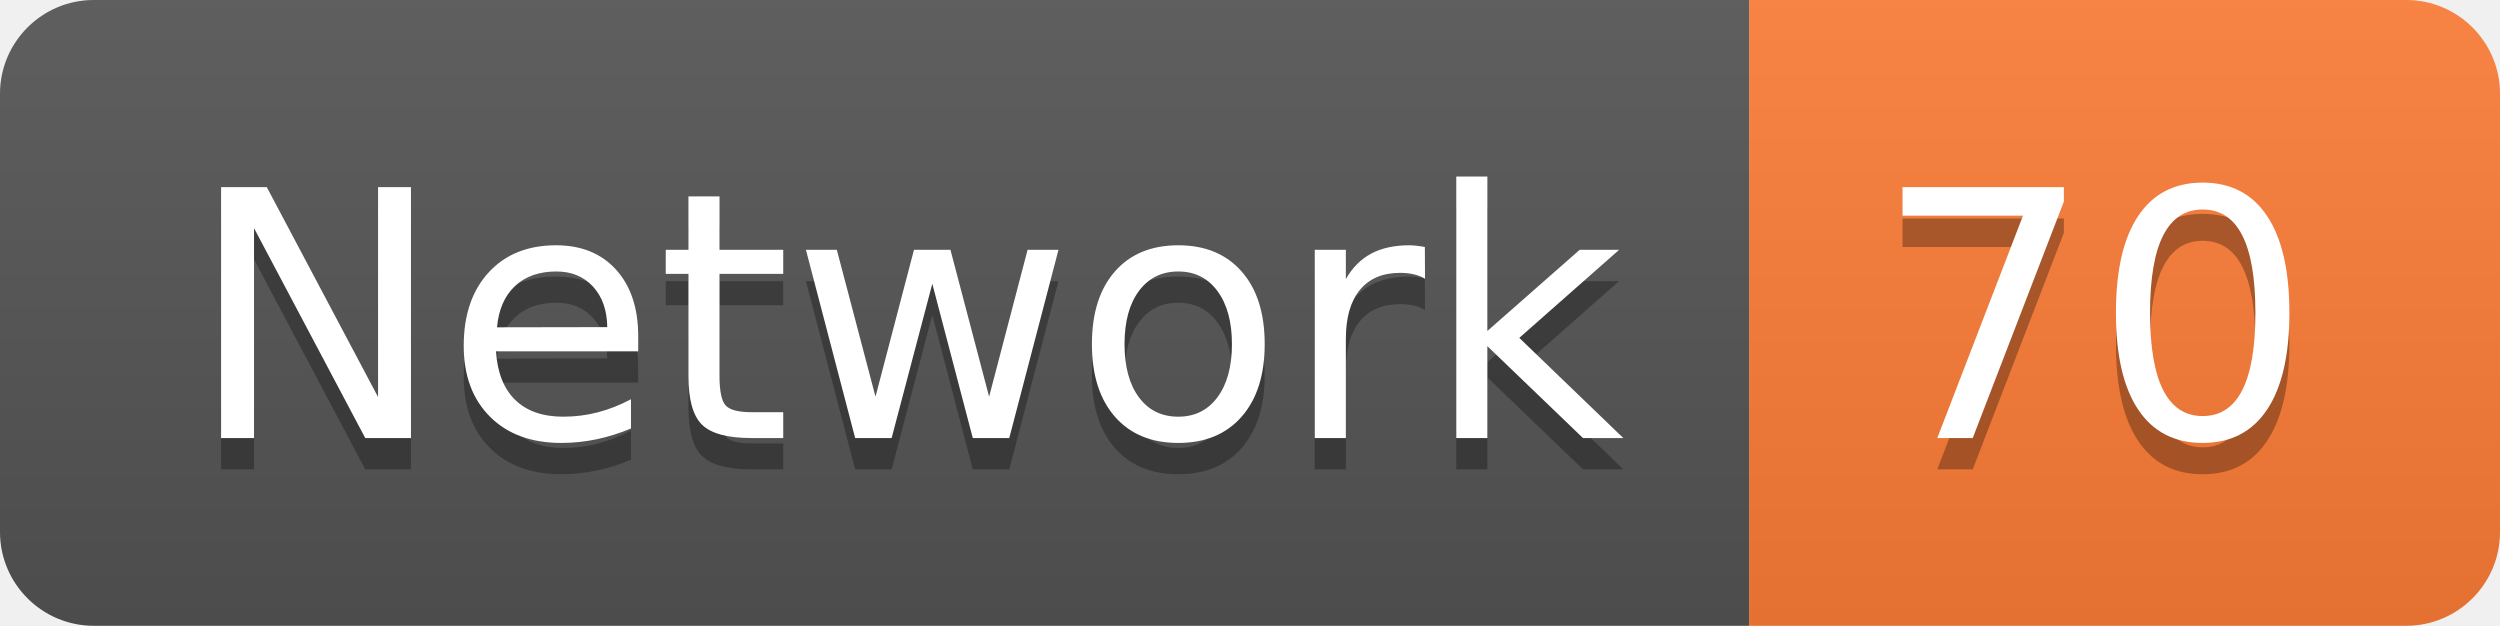
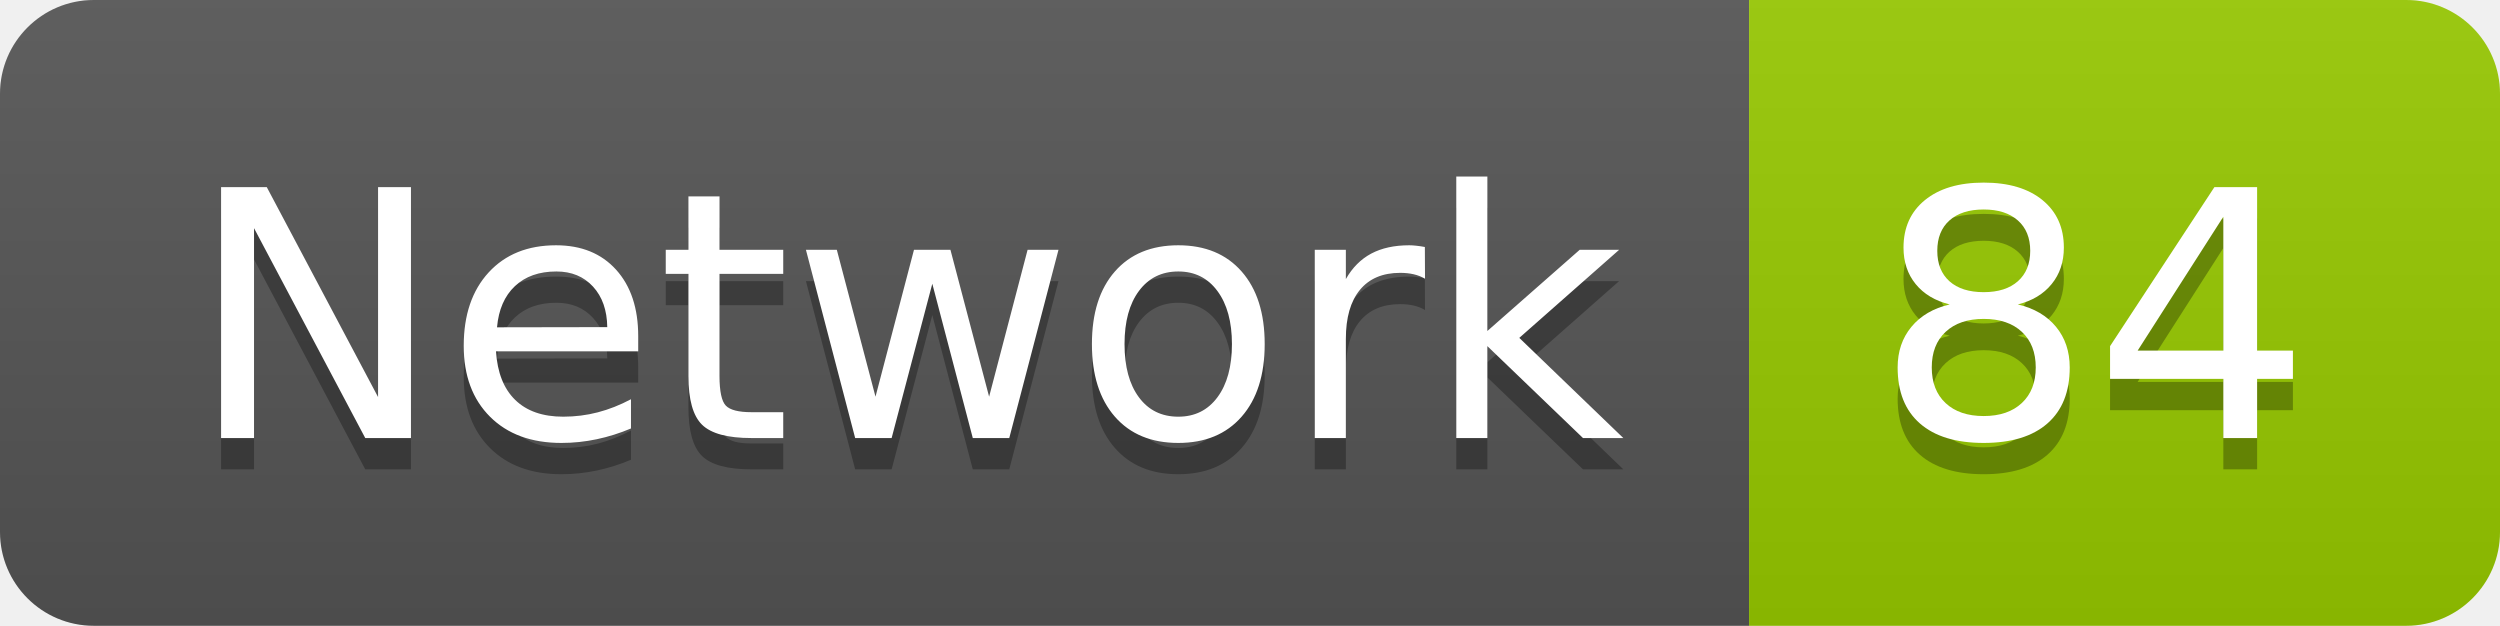
<svg xmlns="http://www.w3.org/2000/svg" width="79.9" height="20">
  <linearGradient id="smooth" x2="0" y2="100%">
    <stop offset="0" stop-color="#bbb" stop-opacity=".1" />
    <stop offset="1" stop-opacity=".1" />
  </linearGradient>
  <clipPath id="round">
    <rect width="79.9" height="20" rx="3" fill="#fff" />
  </clipPath>
  <g clip-path="url(#round)">
    <rect width="55.9" height="20" fill="#555" />
-     <rect x="55.9" width="24.0" height="20" fill="#fe7d37" />
+     <rect x="55.9" width="24.0" height="20" fill="#97CA00" />
    <rect width="79.9" height="20" fill="url(#smooth)" />
  </g>
  <g fill="#fff" text-anchor="middle" font-family="DejaVu Sans,Verdana,Geneva,sans-serif" font-size="110">
    <text x="289.5" y="150" fill="#010101" fill-opacity=".3" transform="scale(0.1)" textLength="459.0" lengthAdjust="spacing">Network</text>
    <text x="289.5" y="140" transform="scale(0.1)" textLength="459.0" lengthAdjust="spacing">Network</text>
-     <text x="669.0" y="150" fill="#010101" fill-opacity=".3" transform="scale(0.1)" textLength="140.0" lengthAdjust="spacing">70</text>
-     <text x="669.0" y="140" transform="scale(0.1)" textLength="140.0" lengthAdjust="spacing">70</text>
+     <text x="669.0" y="150" fill="#010101" fill-opacity=".3" transform="scale(0.1)" textLength="140.0" lengthAdjust="spacing">84</text>
+     <text x="669.0" y="140" transform="scale(0.1)" textLength="140.0" lengthAdjust="spacing">84</text>
  </g>
</svg>
